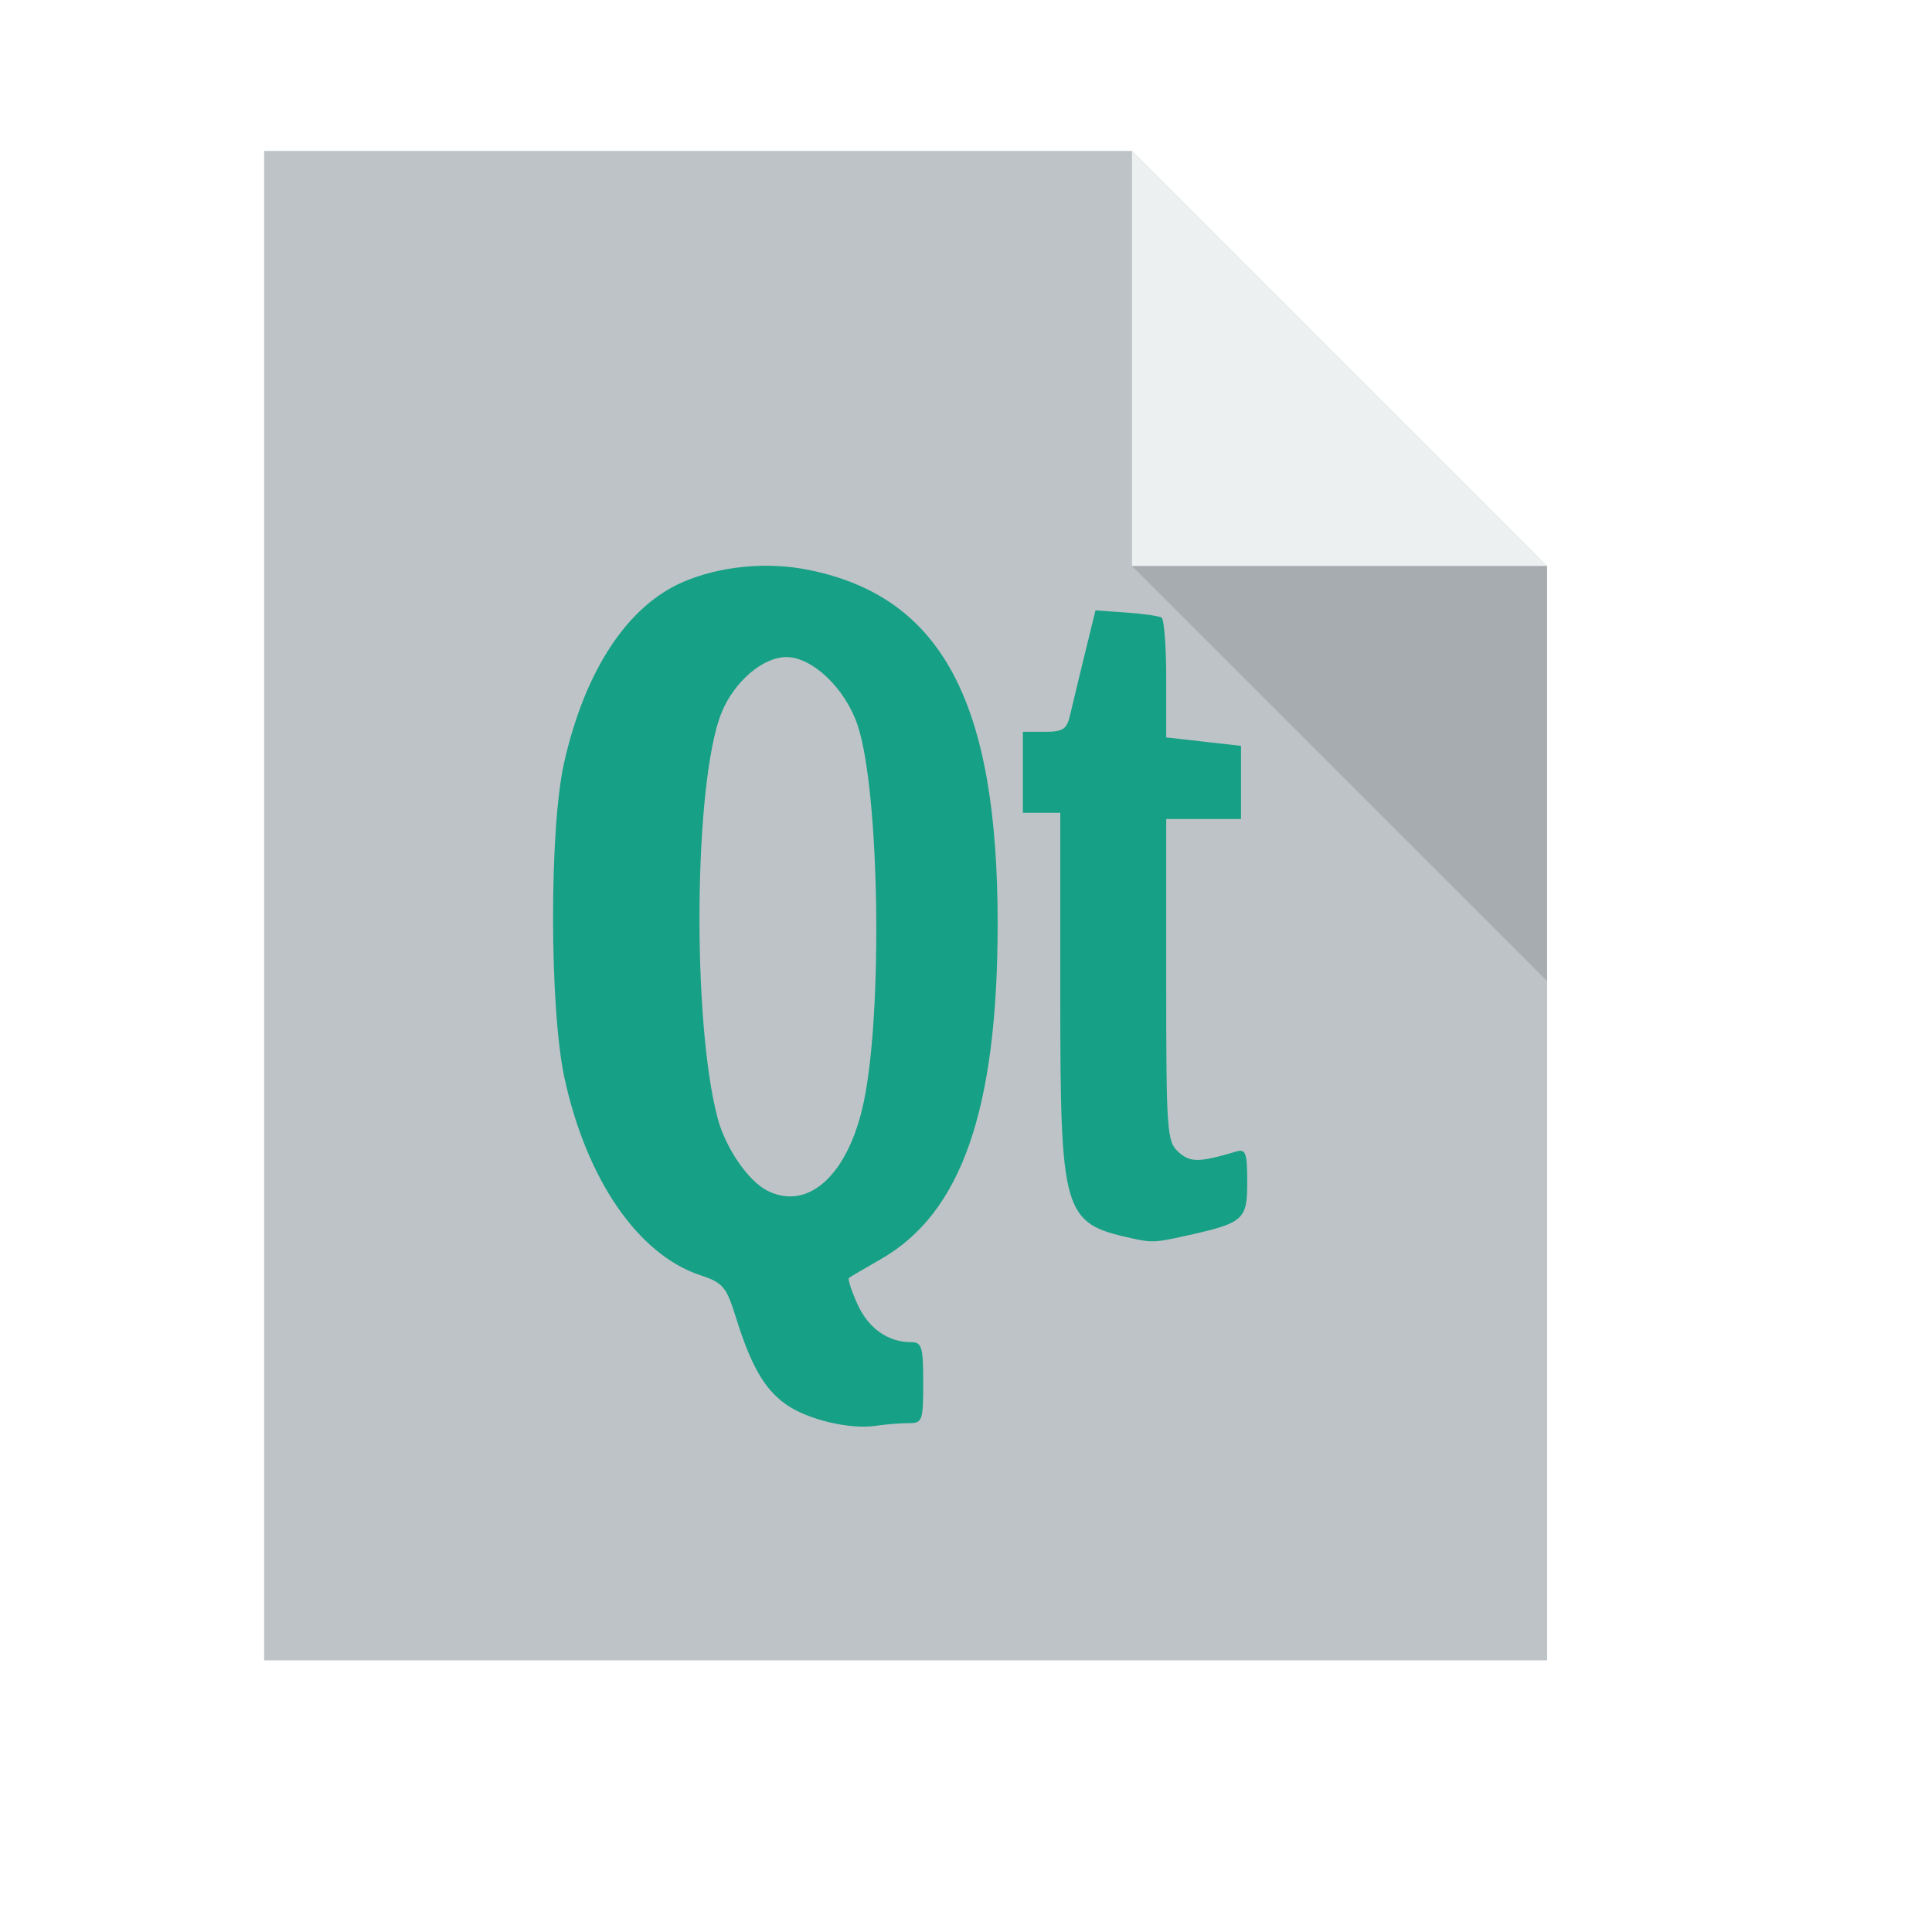
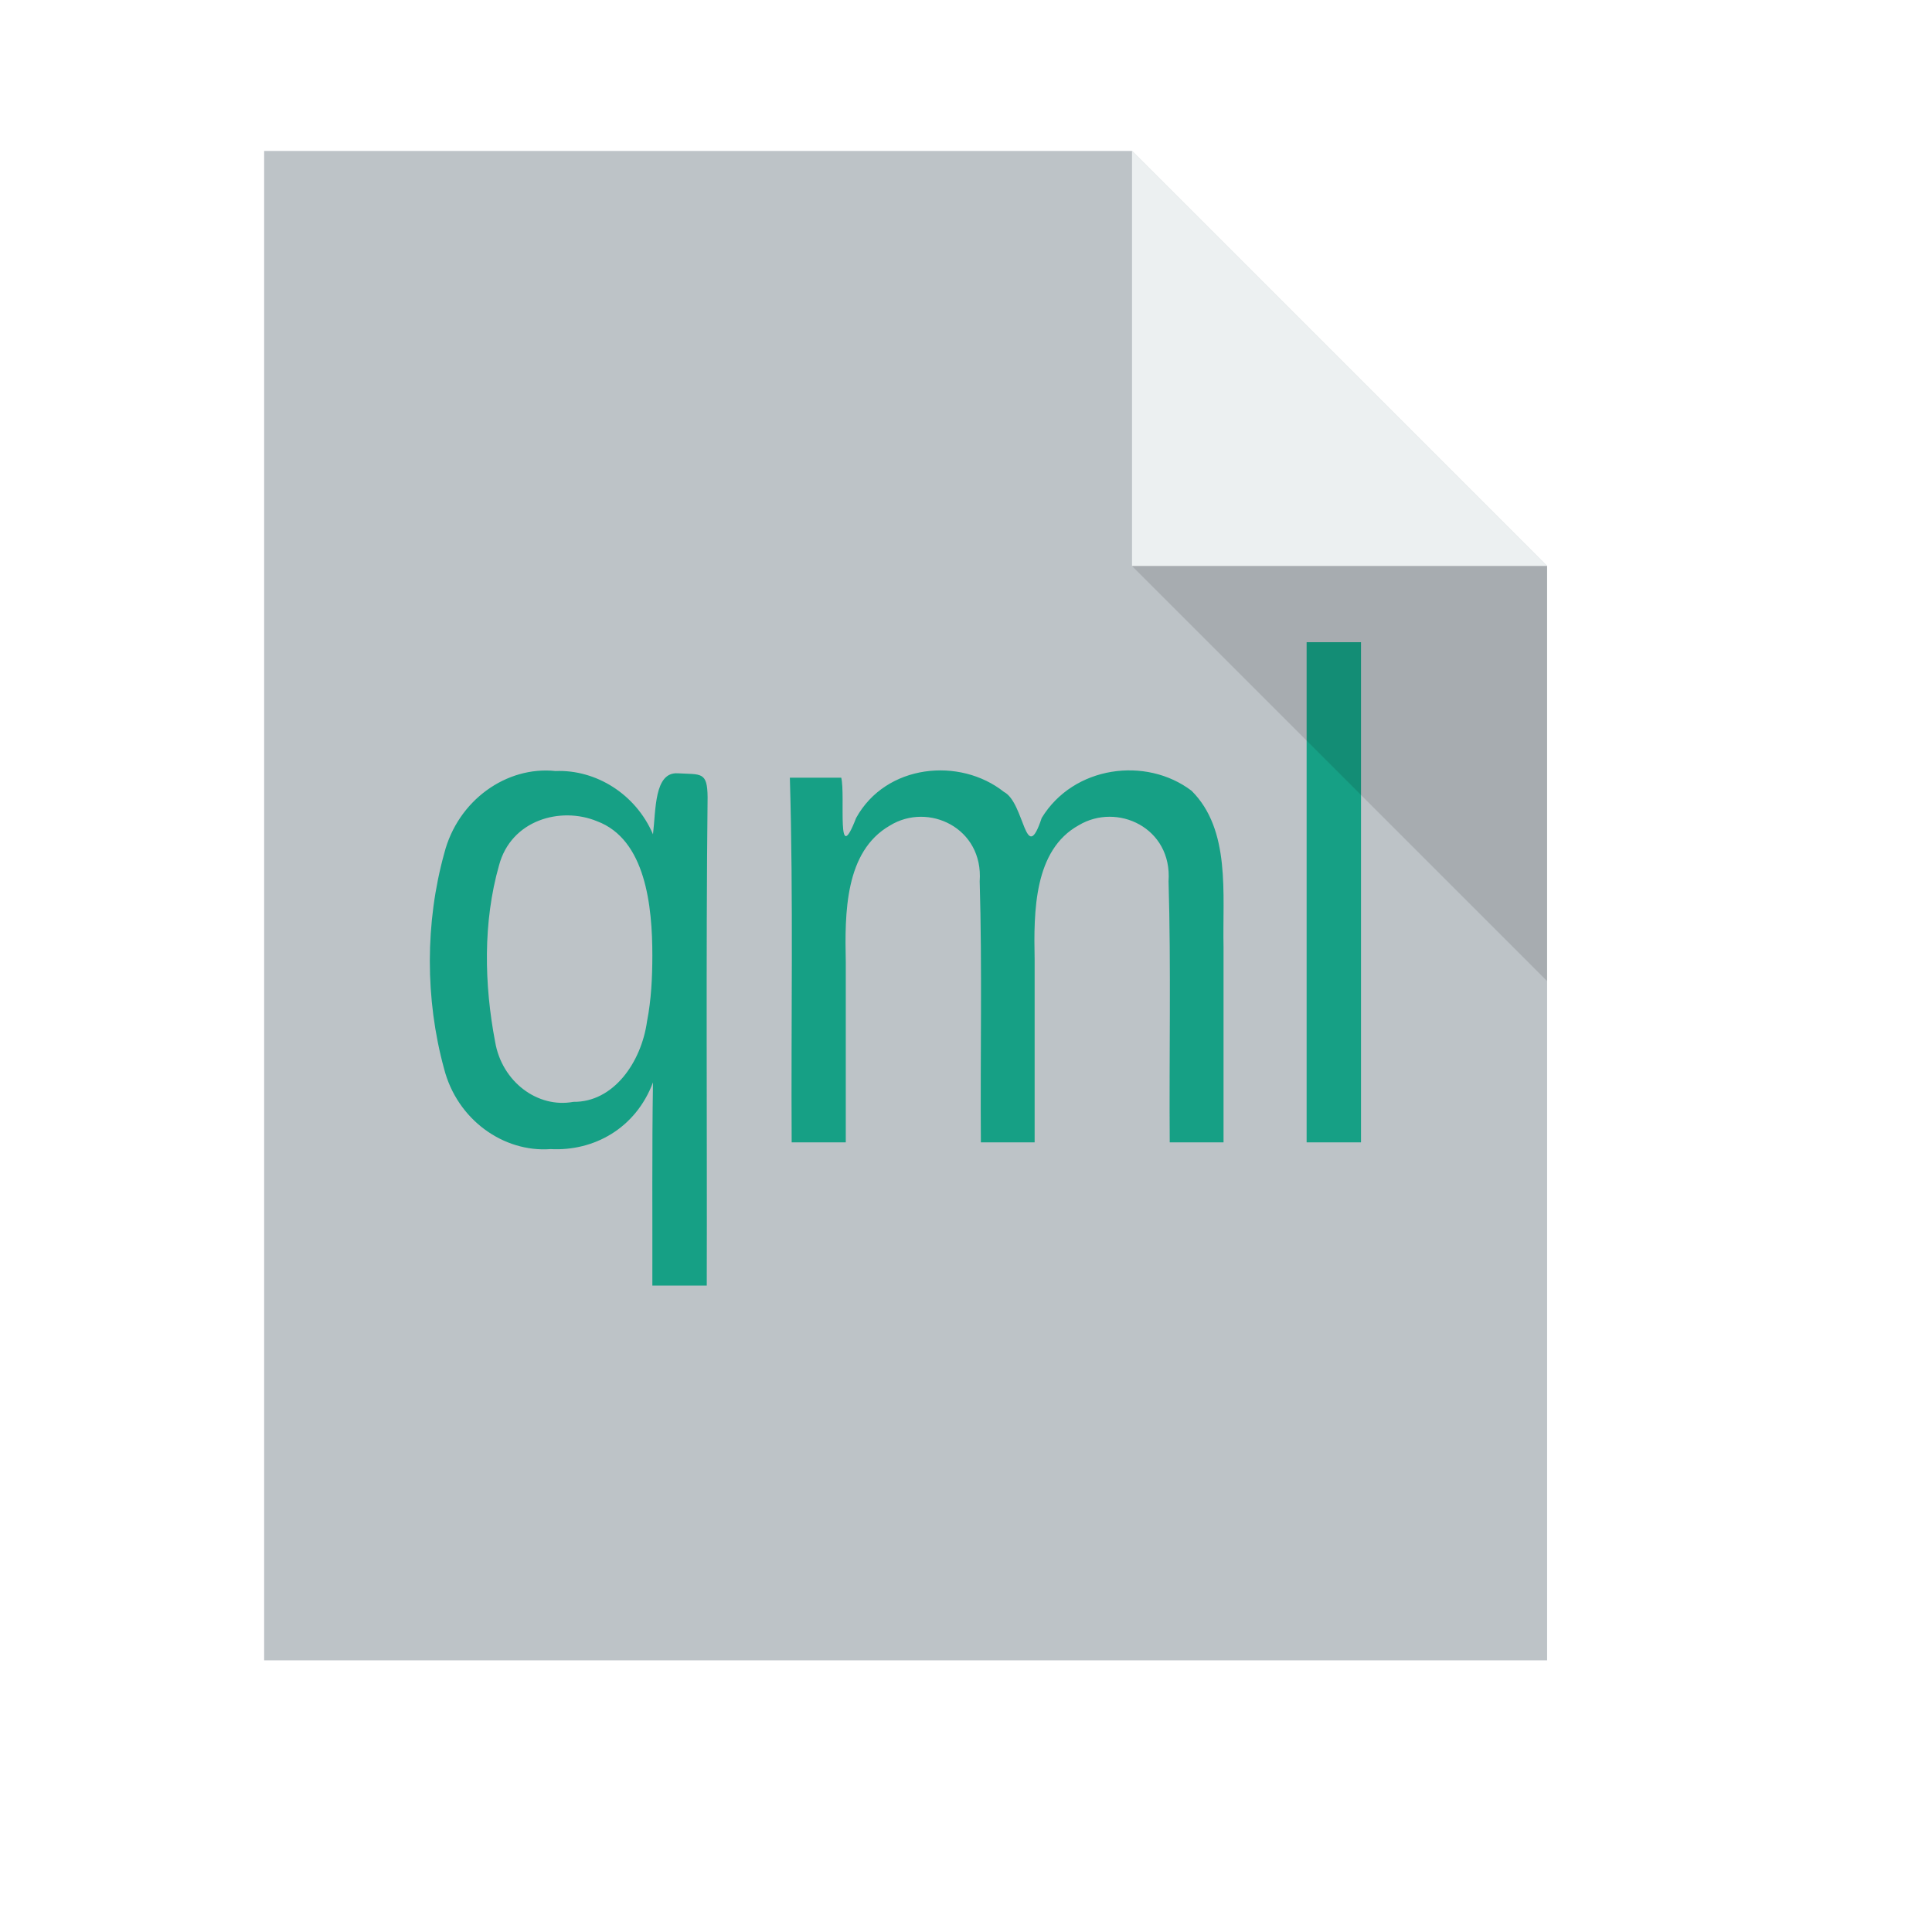
<svg xmlns="http://www.w3.org/2000/svg" width="38.4pt" height="38.4pt">
  <defs />
  <g id="layer1">
    <path id="rect4090" transform="translate(7, 4)" fill="#bdc3c7" d="M0 0L0 40L34 40L34 11L23 0Z" />
-     <path id="path2400" transform="translate(14.6568, 14.9933)" fill="#16a085" stroke="#666666" stroke-width="0" stroke-linecap="butt" stroke-linejoin="miter" stroke-miterlimit="0" d="M9.416 22.722C9.789 22.722 9.809 22.669 9.809 21.649C9.809 20.695 9.773 20.576 9.486 20.576C8.874 20.576 8.354 20.206 8.065 19.565C7.906 19.212 7.805 18.899 7.842 18.871C7.879 18.843 8.261 18.619 8.69 18.373C10.821 17.154 11.776 14.418 11.782 9.517C11.789 3.623 10.304 0.829 6.784 0.112C5.677 -0.114 4.421 0.007 3.436 0.434C1.964 1.072 0.843 2.781 0.291 5.226C-0.101 6.965 -0.096 11.725 0.3 13.561C0.88 16.255 2.251 18.251 3.896 18.799C4.506 19.002 4.591 19.102 4.847 19.923C5.245 21.199 5.601 21.818 6.168 22.221C6.735 22.625 7.858 22.895 8.549 22.792C8.81 22.754 9.201 22.722 9.416 22.722ZM5.683 16.564C5.179 16.314 4.574 15.436 4.364 14.65C3.676 12.082 3.733 5.722 4.461 3.903C4.792 3.078 5.555 2.42 6.182 2.42C6.876 2.42 7.749 3.256 8.073 4.232C8.647 5.957 8.743 11.75 8.239 14.185C7.839 16.121 6.776 17.11 5.683 16.564ZM16.745 17.762C18.308 17.416 18.396 17.339 18.396 16.336C18.396 15.557 18.358 15.449 18.107 15.523C17.117 15.817 16.886 15.819 16.573 15.536C16.267 15.26 16.249 15.004 16.249 10.977L16.249 6.711L17.24 6.711L18.231 6.711L18.231 5.742L18.231 4.773L17.24 4.661L16.249 4.549L16.249 2.999C16.249 2.146 16.194 1.415 16.125 1.373C16.057 1.332 15.636 1.272 15.188 1.24L14.375 1.182L14.092 2.337C13.936 2.973 13.762 3.697 13.705 3.946C13.616 4.335 13.518 4.4 13.026 4.4L12.451 4.4L12.451 5.473L12.451 6.546L12.946 6.546L13.442 6.546L13.442 11.339C13.442 17.196 13.508 17.421 15.341 17.824C15.868 17.94 15.961 17.936 16.745 17.762Z" />
    <path id="path4151" transform="matrix(3.54331 0 0 3.54331 29.9999 3.99986)" fill="#ecf0f1" d="M0 0L0 3.104L3.104 3.104Z" />
+     <path id="shape0" transform="translate(11.391, 17.0192)" fill="#16a085" d="M3.199 13.433C1.954 13.525 0.72 12.655 0.375 11.294C-0.126 9.46 -0.126 7.428 0.382 5.595C0.744 4.184 2.037 3.277 3.331 3.414C4.396 3.371 5.453 4.017 5.914 5.091C5.992 4.445 5.945 3.439 6.568 3.474C7.19 3.51 7.355 3.421 7.361 4.107C7.315 8.421 7.35 12.736 7.339 17.05C6.859 17.05 6.378 17.05 5.897 17.05C5.902 15.258 5.885 13.428 5.914 11.665C5.455 12.886 4.346 13.494 3.199 13.433ZM5.897 8.306C5.897 7.005 5.724 5.225 4.428 4.743C3.463 4.347 2.153 4.712 1.834 5.913C1.407 7.413 1.439 9.066 1.731 10.593C1.911 11.651 2.859 12.357 3.804 12.181C4.866 12.194 5.604 11.136 5.756 10.048C5.868 9.477 5.896 8.89 5.897 8.306ZM14.603 13.254C14.586 10.948 14.639 8.64 14.572 6.336C14.674 4.916 13.206 4.234 12.192 4.859C10.998 5.545 10.995 7.176 11.023 8.478C11.023 10.07 11.023 11.662 11.023 13.254C10.545 13.254 10.067 13.254 9.589 13.254C9.57 10.033 9.636 6.81 9.541 3.59C9.995 3.59 10.449 3.59 10.903 3.59C11.019 4.073 10.766 6.033 11.297 4.658C12.089 3.225 14.047 3.041 15.214 3.967C15.768 4.253 15.78 5.972 16.215 4.658C17.058 3.273 18.985 3.022 20.188 3.938C21.23 4.978 21.003 6.669 21.034 8.081C21.034 9.806 21.034 11.53 21.034 13.254C20.558 13.254 20.083 13.254 19.608 13.254C19.591 10.948 19.644 8.64 19.577 6.336C19.678 4.914 18.215 4.242 17.198 4.85C16.008 5.508 16.002 7.131 16.028 8.414C16.028 10.028 16.028 11.641 16.028 13.254C15.553 13.254 15.078 13.254 14.603 13.254ZM23.236 13.254C23.236 8.836 23.236 4.418 23.236 0C23.716 0 24.197 0 24.677 0C24.677 4.418 24.677 8.836 24.677 13.254C24.197 13.254 23.716 13.254 23.236 13.254Z" />
    <path id="path4252" transform="matrix(3.54331 0 0 3.54331 29.9999 15)" fill="#000000" fill-opacity="0.118" d="M3.104 3.104L3.104 0L0 0Z" />
  </g>
</svg>
